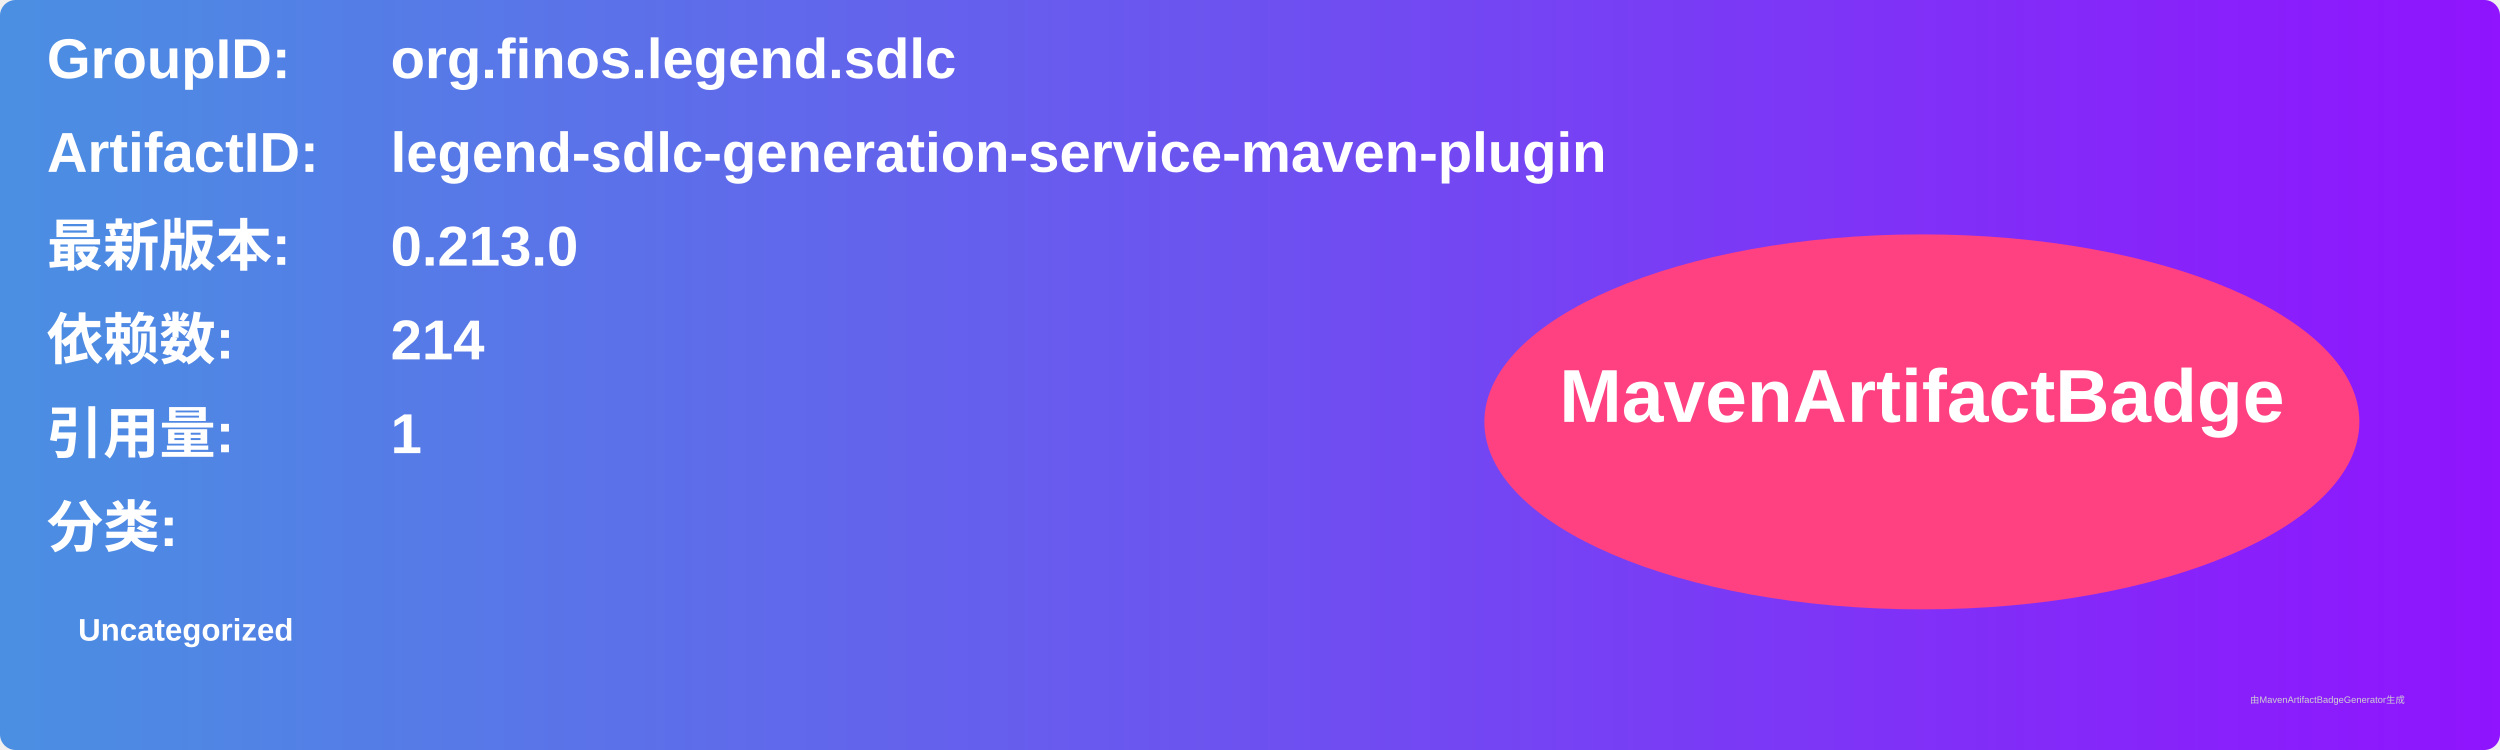
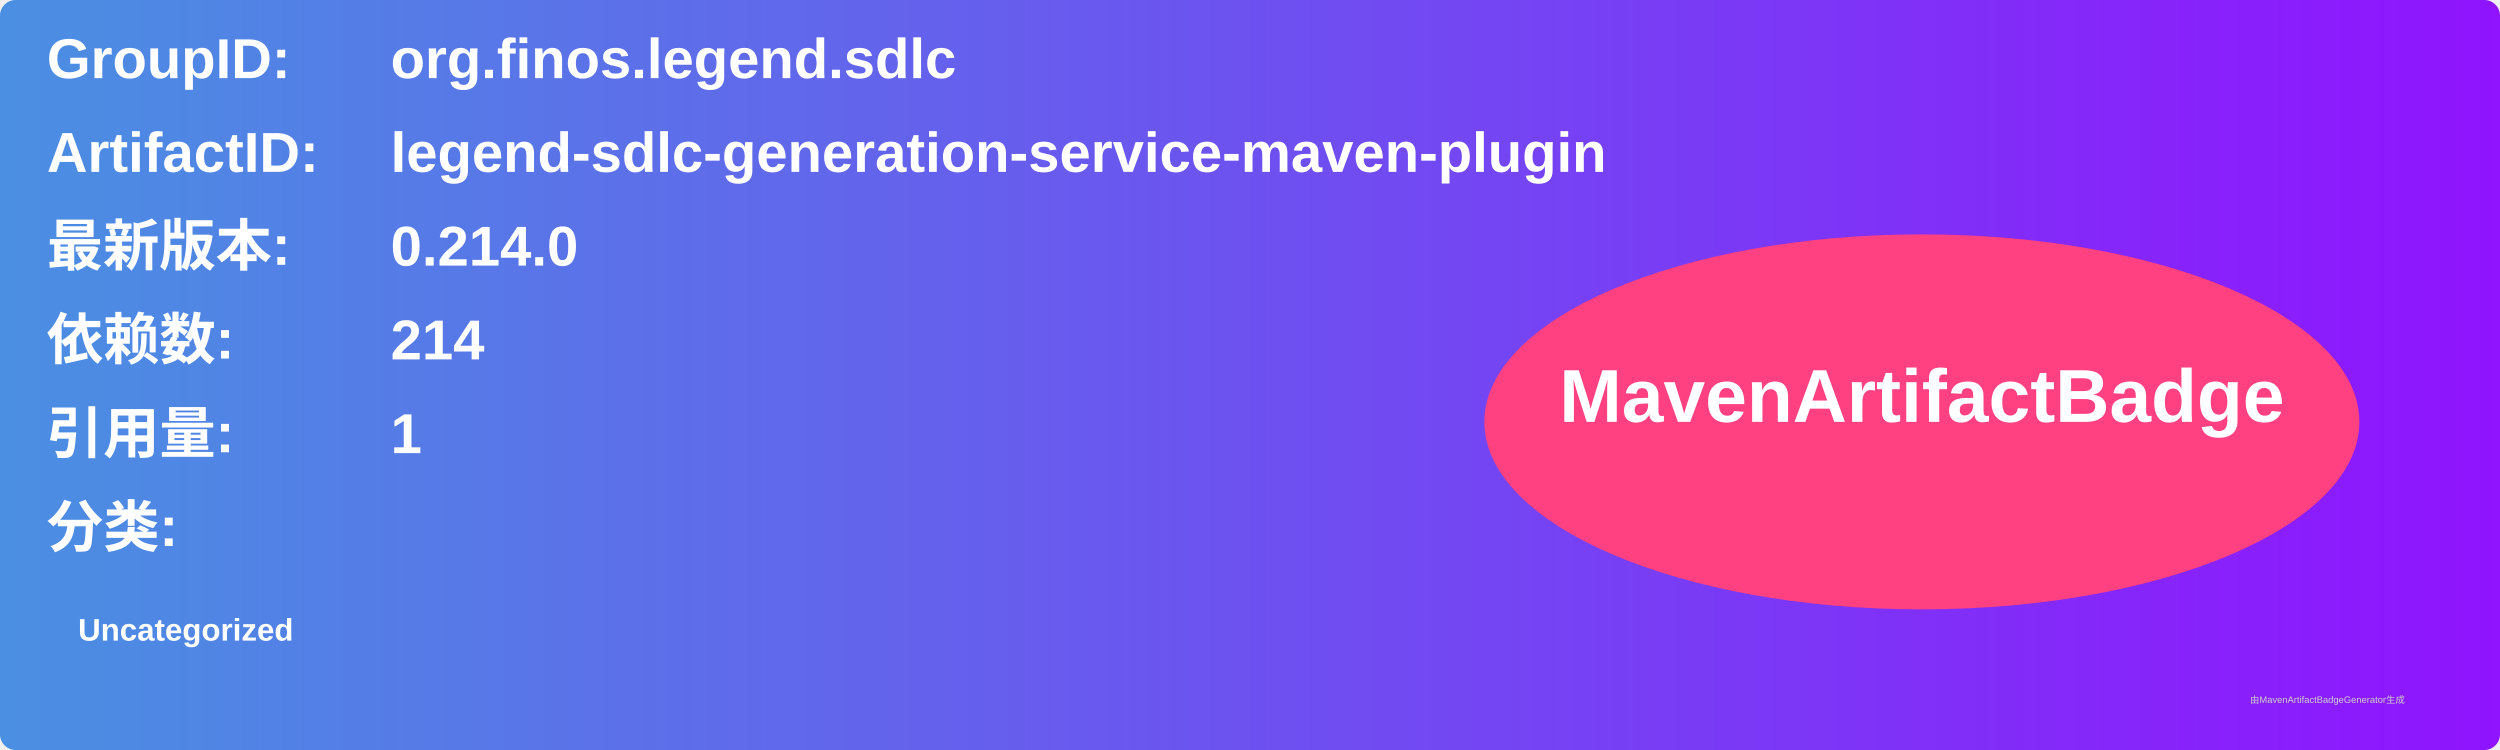
<svg xmlns="http://www.w3.org/2000/svg" width="800" height="240" viewBox="0 0 800 240">
  <linearGradient id="grad" x1="0%" y1="0%" x2="100%" y2="0%">
    <stop offset="0%" stop-color="#4a90e2" />
    <stop offset="100%" stop-color="#9013fe" />
  </linearGradient>
  <rect width="100%" height="100%" rx="5" ry="5" fill="url(#grad)" />
  <g transform="translate(15, 15)">
    <text x="0" y="10" font-family="Arial" font-size="18" fill="white" font-weight="bold" width="260">GroupID:</text>
    <text x="110" y="10" font-family="Arial" font-size="18" fill="white" font-weight="bold" width="460">org.finos.legend.sdlc</text>
    <text x="0" y="40" font-family="Arial" font-size="18" fill="white" font-weight="bold" width="260">ArtifactID:</text>
    <text x="110" y="40" font-family="Arial" font-size="18" fill="white" font-weight="bold" width="460">legend-sdlc-generation-service-maven-plugin</text>
    <text x="0" y="70" font-family="Arial" font-size="18" fill="white" font-weight="bold">最新版本:</text>
    <text x="110" y="70" font-family="Arial" font-size="18" fill="white" font-weight="bold">
-       <tspan font-weight="bold">0.213.0</tspan>
+       <tspan font-weight="bold">0.214.0</tspan>
    </text>
    <text x="0" y="100" font-family="Arial" font-size="18" fill="white" font-weight="bold">依赖数: </text>
    <text x="110" y="100" font-family="Arial" font-size="18" fill="white">
      <tspan font-weight="bold">214</tspan>
    </text>
    <text x="0" y="130" font-family="Arial" font-size="18" fill="white" font-weight="bold">引用量: </text>
    <text x="110" y="130" font-family="Arial" font-size="18" fill="white">
      <tspan font-weight="bold">1</tspan>
    </text>
    <text x="0" y="160" font-family="Arial" font-size="18" fill="white" font-weight="bold">分类:</text>
    <text x="10" y="190" font-family="Arial" font-size="10" fill="white">
      <tspan font-weight="bold">Uncategorized</tspan>
    </text>
    <ellipse cx="600" cy="120" rx="140" ry="60" fill="#ff4081" />
    <text x="600" y="120" text-anchor="middle" font-family="Arial" font-size="24" fill="white" font-weight="bold">MavenArtifactBadge</text>
  </g>
  <text x="720" y="225" font-family="Arial" font-size="3" fill="#d0d0d0">由MavenArtifactBadgeGenerator生成</text>
</svg>
